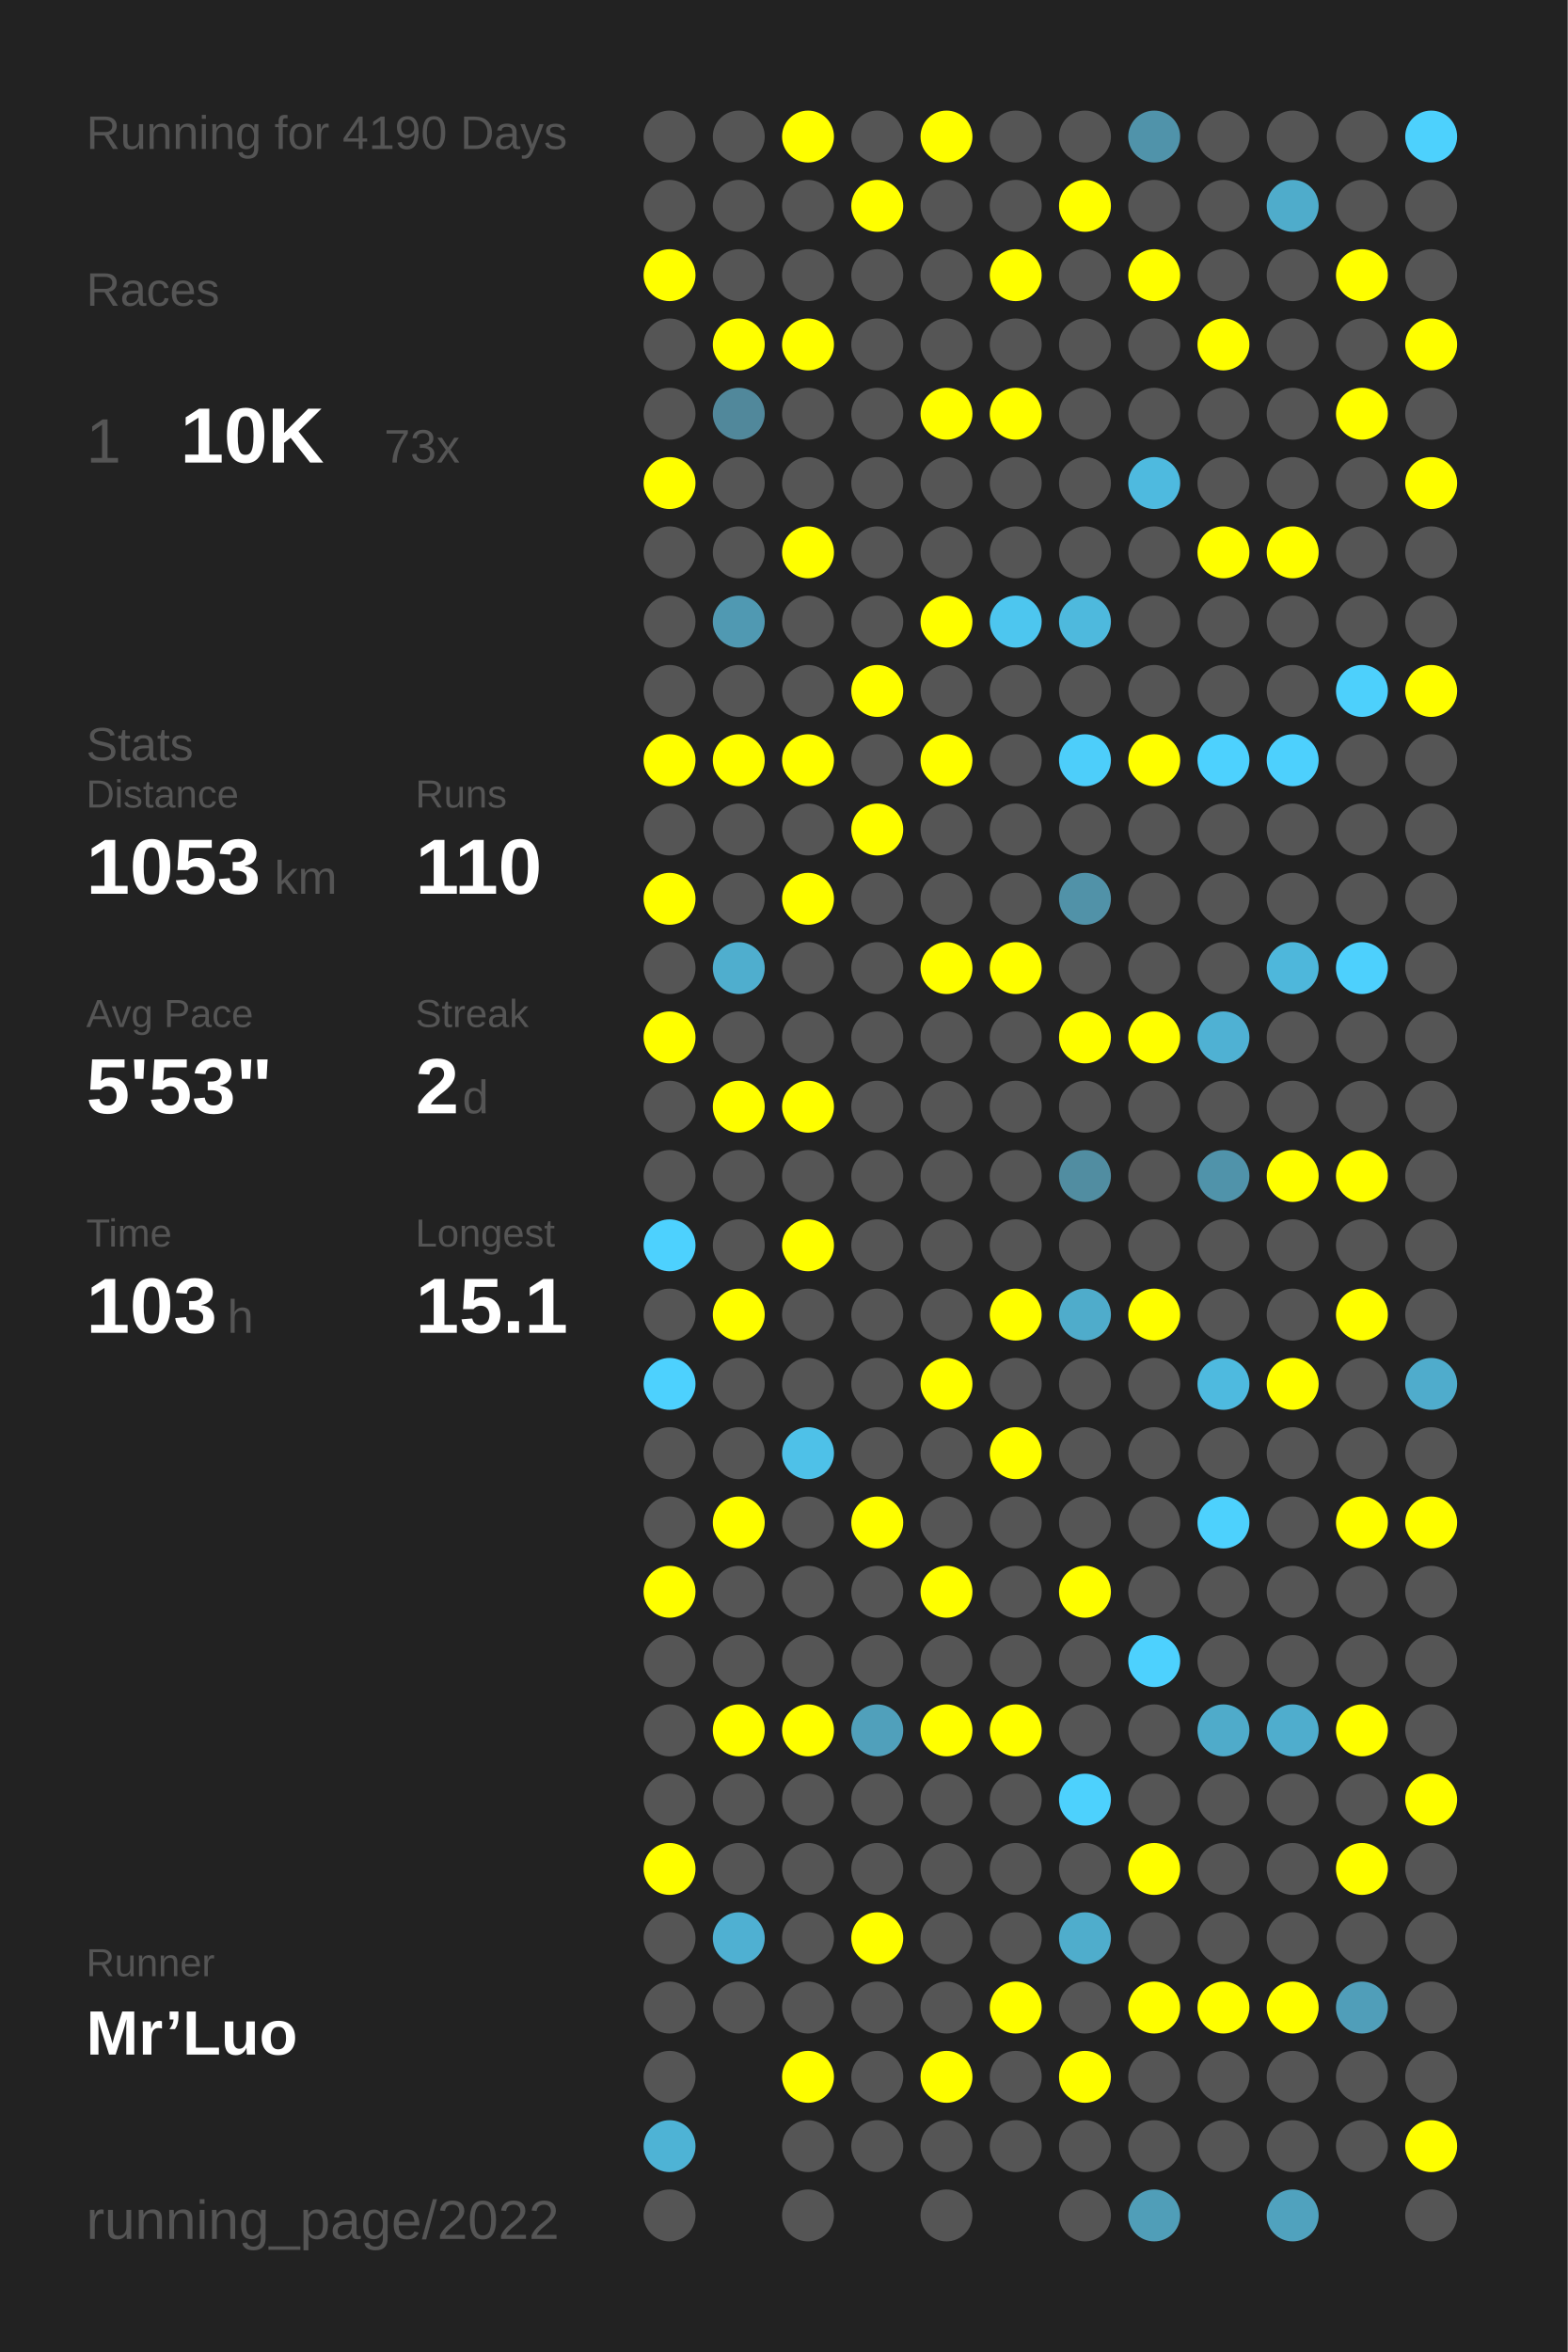
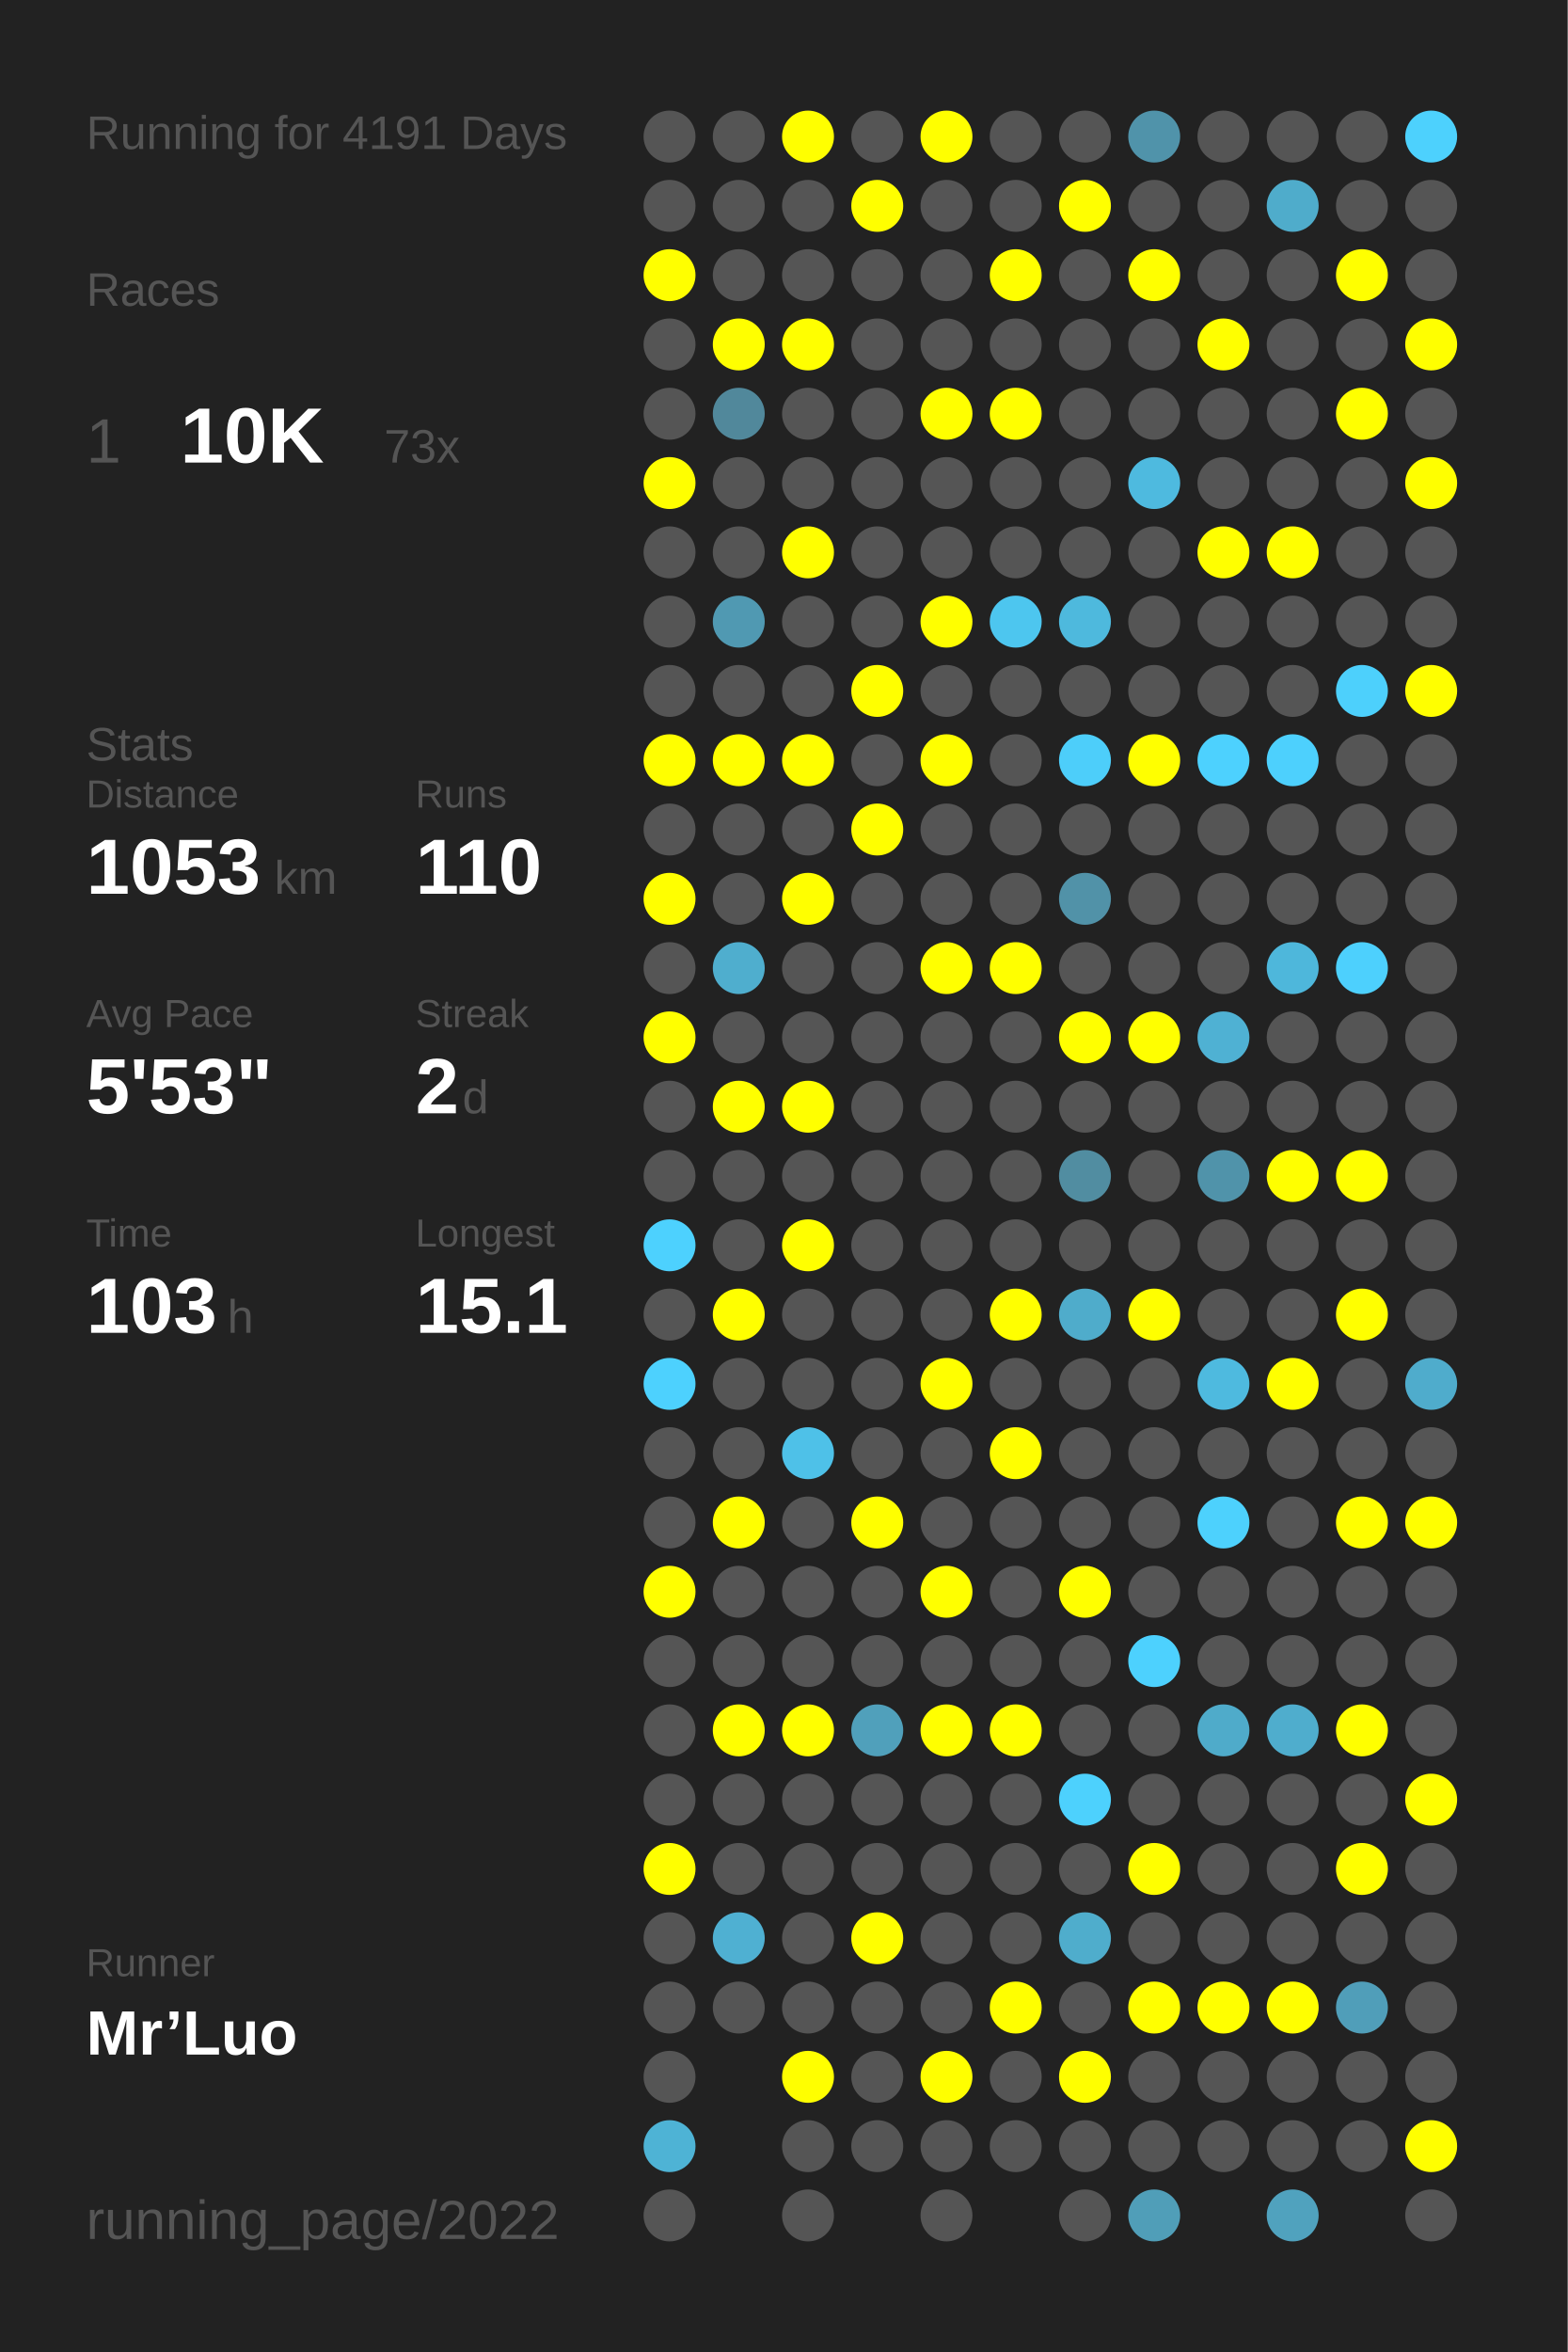
<svg xmlns="http://www.w3.org/2000/svg" baseProfile="full" height="300mm" version="1.1" viewBox="0,0,200,300" width="200mm">
  <defs />
  <rect fill="#222222" height="300" width="200" x="0" y="0" />
-   <text fill="#555555" style="font-size:6px; font-family:Arial;" x="11" y="19">Running for 4190 Days</text>
+   <text fill="#555555" style="font-size:6px; font-family:Arial;" x="11" y="19">Running for 4191 Days</text>
  <text fill="#555555" style="font-size:6px; font-family:Arial;" x="11" y="39">Races</text>
  <text fill="#555555" style="font-size:8px; font-family:Arial;" x="11" y="59">1</text>
  <text fill="#FFFFFF" style="font-size:10px; font-family:Arial; font-weight:bold;" x="23" y="59">10K</text>
  <text fill="#555555" style="font-size:6px; font-family:Arial;" x="49" y="59">73x</text>
  <text fill="#555555" style="font-size:6px; font-family:Arial;" x="11" y="97">Stats</text>
  <text fill="#555555" style="font-size:5px; font-family:Arial;" x="11" y="103">Distance</text>
  <text fill="#FFFFFF" style="font-size:10px; font-family:Arial; font-weight:bold;" x="11" y="114">1053</text>
  <text fill="#555555" style="font-size:6px; font-family:Arial;" x="35" y="114">km</text>
  <text fill="#555555" style="font-size:5px; font-family:Arial;" x="53" y="103">Runs</text>
  <text fill="#FFFFFF" style="font-size:10px; font-family:Arial; font-weight:bold;" x="53" y="114">110</text>
  <text fill="#555555" style="font-size:5px; font-family:Arial;" x="11" y="131">Avg Pace</text>
  <text fill="#FFFFFF" style="font-size:10px; font-family:Arial; font-weight:bold;" x="11" y="142">5'53"</text>
  <text fill="#555555" style="font-size:5px; font-family:Arial;" x="53" y="131">Streak</text>
  <text fill="#FFFFFF" style="font-size:10px; font-family:Arial; font-weight:bold;" x="53" y="142">2</text>
  <text fill="#555555" style="font-size:6px; font-family:Arial;" x="59" y="142">d</text>
  <text fill="#555555" style="font-size:5px; font-family:Arial;" x="11" y="159">Time</text>
  <text fill="#FFFFFF" style="font-size:10px; font-family:Arial; font-weight:bold;" x="11" y="170">103</text>
  <text fill="#555555" style="font-size:6px; font-family:Arial;" x="29" y="170">h</text>
  <text fill="#555555" style="font-size:5px; font-family:Arial;" x="53" y="159">Longest</text>
  <text fill="#FFFFFF" style="font-size:10px; font-family:Arial; font-weight:bold;" x="53" y="170">15.1</text>
  <text fill="#555555" style="font-size:5px; font-family:Arial;" x="11" y="252.065">Runner</text>
  <text fill="#FFFFFF" style="font-size:8px; font-family:Arial; font-weight:bold;" x="11" y="262.065">Mr’Luo</text>
  <text fill="#555555" style="font-size:7px; font-family:Arial;" x="11" y="285.581">running_page/2022</text>
  <circle cx="85.417" cy="17.419" fill="#555555" r="3.312" />
  <circle cx="85.417" cy="26.258" fill="#555555" r="3.312" />
  <circle cx="85.417" cy="35.097" fill="#FFFF00" r="3.312" />
  <circle cx="85.417" cy="43.935" fill="#555555" r="3.312" />
  <circle cx="85.417" cy="52.774" fill="#555555" r="3.312" />
  <circle cx="85.417" cy="61.613" fill="#FFFF00" r="3.312" />
  <circle cx="85.417" cy="70.452" fill="#555555" r="3.312" />
  <circle cx="85.417" cy="79.29" fill="#555555" r="3.312" />
  <circle cx="85.417" cy="88.129" fill="#555555" r="3.312" />
  <circle cx="85.417" cy="96.968" fill="#FFFF00" r="3.312" />
  <circle cx="85.417" cy="105.806" fill="#555555" r="3.312" />
  <circle cx="85.417" cy="114.645" fill="#FFFF00" r="3.312" />
  <circle cx="85.417" cy="123.484" fill="#555555" r="3.312" />
  <circle cx="85.417" cy="132.323" fill="#FFFF00" r="3.312" />
  <circle cx="85.417" cy="141.161" fill="#555555" r="3.312" />
  <circle cx="85.417" cy="150" fill="#555555" r="3.312" />
  <circle cx="85.417" cy="158.839" fill="#4dd1fe" r="3.312" />
  <circle cx="85.417" cy="167.677" fill="#555555" r="3.312" />
  <circle cx="85.417" cy="176.516" fill="#4dd1fe" r="3.312" />
  <circle cx="85.417" cy="185.355" fill="#555555" r="3.312" />
  <circle cx="85.417" cy="194.194" fill="#555555" r="3.312" />
  <circle cx="85.417" cy="203.032" fill="#FFFF00" r="3.312" />
  <circle cx="85.417" cy="211.871" fill="#555555" r="3.312" />
  <circle cx="85.417" cy="220.71" fill="#555555" r="3.312" />
  <circle cx="85.417" cy="229.548" fill="#555555" r="3.312" />
  <circle cx="85.417" cy="238.387" fill="#FFFF00" r="3.312" />
  <circle cx="85.417" cy="247.226" fill="#555555" r="3.312" />
  <circle cx="85.417" cy="256.065" fill="#555555" r="3.312" />
  <circle cx="85.417" cy="264.903" fill="#555555" r="3.312" />
  <circle cx="85.417" cy="273.742" fill="#4eb3d5" r="3.312" />
  <circle cx="85.417" cy="282.581" fill="#555555" r="3.312" />
  <circle cx="94.25" cy="17.419" fill="#555555" r="3.312" />
  <circle cx="94.25" cy="26.258" fill="#555555" r="3.312" />
  <circle cx="94.25" cy="35.097" fill="#555555" r="3.312" />
  <circle cx="94.25" cy="43.935" fill="#FFFF00" r="3.312" />
  <circle cx="94.25" cy="52.774" fill="#51889b" r="3.312" />
  <circle cx="94.25" cy="61.613" fill="#555555" r="3.312" />
  <circle cx="94.25" cy="70.452" fill="#555555" r="3.312" />
  <circle cx="94.25" cy="79.29" fill="#5099b2" r="3.312" />
  <circle cx="94.25" cy="88.129" fill="#555555" r="3.312" />
  <circle cx="94.25" cy="96.968" fill="#FFFF00" r="3.312" />
  <circle cx="94.25" cy="105.806" fill="#555555" r="3.312" />
  <circle cx="94.25" cy="114.645" fill="#555555" r="3.312" />
  <circle cx="94.25" cy="123.484" fill="#4faece" r="3.312" />
  <circle cx="94.25" cy="132.323" fill="#555555" r="3.312" />
  <circle cx="94.25" cy="141.161" fill="#FFFF00" r="3.312" />
  <circle cx="94.25" cy="150" fill="#555555" r="3.312" />
  <circle cx="94.25" cy="158.839" fill="#555555" r="3.312" />
  <circle cx="94.25" cy="167.677" fill="#FFFF00" r="3.312" />
  <circle cx="94.25" cy="176.516" fill="#555555" r="3.312" />
  <circle cx="94.25" cy="185.355" fill="#555555" r="3.312" />
  <circle cx="94.25" cy="194.194" fill="#FFFF00" r="3.312" />
  <circle cx="94.25" cy="203.032" fill="#555555" r="3.312" />
  <circle cx="94.25" cy="211.871" fill="#555555" r="3.312" />
  <circle cx="94.25" cy="220.71" fill="#FFFF00" r="3.312" />
  <circle cx="94.25" cy="229.548" fill="#555555" r="3.312" />
  <circle cx="94.25" cy="238.387" fill="#555555" r="3.312" />
  <circle cx="94.25" cy="247.226" fill="#4fb0d2" r="3.312" />
  <circle cx="94.25" cy="256.065" fill="#555555" r="3.312" />
  <circle cx="103.083" cy="17.419" fill="#FFFF00" r="3.312" />
  <circle cx="103.083" cy="26.258" fill="#555555" r="3.312" />
  <circle cx="103.083" cy="35.097" fill="#555555" r="3.312" />
  <circle cx="103.083" cy="43.935" fill="#FFFF00" r="3.312" />
  <circle cx="103.083" cy="52.774" fill="#555555" r="3.312" />
  <circle cx="103.083" cy="61.613" fill="#555555" r="3.312" />
  <circle cx="103.083" cy="70.452" fill="#FFFF00" r="3.312" />
  <circle cx="103.083" cy="79.29" fill="#555555" r="3.312" />
  <circle cx="103.083" cy="88.129" fill="#555555" r="3.312" />
  <circle cx="103.083" cy="96.968" fill="#FFFF00" r="3.312" />
  <circle cx="103.083" cy="105.806" fill="#555555" r="3.312" />
  <circle cx="103.083" cy="114.645" fill="#FFFF00" r="3.312" />
  <circle cx="103.083" cy="123.484" fill="#555555" r="3.312" />
  <circle cx="103.083" cy="132.323" fill="#555555" r="3.312" />
  <circle cx="103.083" cy="141.161" fill="#FFFF00" r="3.312" />
  <circle cx="103.083" cy="150" fill="#555555" r="3.312" />
  <circle cx="103.083" cy="158.839" fill="#FFFF00" r="3.312" />
  <circle cx="103.083" cy="167.677" fill="#555555" r="3.312" />
  <circle cx="103.083" cy="176.516" fill="#555555" r="3.312" />
  <circle cx="103.083" cy="185.355" fill="#4ec1e8" r="3.312" />
  <circle cx="103.083" cy="194.194" fill="#555555" r="3.312" />
  <circle cx="103.083" cy="203.032" fill="#555555" r="3.312" />
  <circle cx="103.083" cy="211.871" fill="#555555" r="3.312" />
  <circle cx="103.083" cy="220.71" fill="#FFFF00" r="3.312" />
  <circle cx="103.083" cy="229.548" fill="#555555" r="3.312" />
  <circle cx="103.083" cy="238.387" fill="#555555" r="3.312" />
  <circle cx="103.083" cy="247.226" fill="#555555" r="3.312" />
  <circle cx="103.083" cy="256.065" fill="#555555" r="3.312" />
  <circle cx="103.083" cy="264.903" fill="#FFFF00" r="3.312" />
  <circle cx="103.083" cy="273.742" fill="#555555" r="3.312" />
  <circle cx="103.083" cy="282.581" fill="#555555" r="3.312" />
  <circle cx="111.917" cy="17.419" fill="#555555" r="3.312" />
  <circle cx="111.917" cy="26.258" fill="#FFFF00" r="3.312" />
  <circle cx="111.917" cy="35.097" fill="#555555" r="3.312" />
  <circle cx="111.917" cy="43.935" fill="#555555" r="3.312" />
  <circle cx="111.917" cy="52.774" fill="#555555" r="3.312" />
  <circle cx="111.917" cy="61.613" fill="#555555" r="3.312" />
  <circle cx="111.917" cy="70.452" fill="#555555" r="3.312" />
  <circle cx="111.917" cy="79.29" fill="#555555" r="3.312" />
  <circle cx="111.917" cy="88.129" fill="#FFFF00" r="3.312" />
  <circle cx="111.917" cy="96.968" fill="#555555" r="3.312" />
  <circle cx="111.917" cy="105.806" fill="#FFFF00" r="3.312" />
  <circle cx="111.917" cy="114.645" fill="#555555" r="3.312" />
  <circle cx="111.917" cy="123.484" fill="#555555" r="3.312" />
  <circle cx="111.917" cy="132.323" fill="#555555" r="3.312" />
  <circle cx="111.917" cy="141.161" fill="#555555" r="3.312" />
  <circle cx="111.917" cy="150" fill="#555555" r="3.312" />
  <circle cx="111.917" cy="158.839" fill="#555555" r="3.312" />
  <circle cx="111.917" cy="167.677" fill="#555555" r="3.312" />
  <circle cx="111.917" cy="176.516" fill="#555555" r="3.312" />
  <circle cx="111.917" cy="185.355" fill="#555555" r="3.312" />
  <circle cx="111.917" cy="194.194" fill="#FFFF00" r="3.312" />
  <circle cx="111.917" cy="203.032" fill="#555555" r="3.312" />
  <circle cx="111.917" cy="211.871" fill="#555555" r="3.312" />
  <circle cx="111.917" cy="220.71" fill="#50a0bb" r="3.312" />
  <circle cx="111.917" cy="229.548" fill="#555555" r="3.312" />
  <circle cx="111.917" cy="238.387" fill="#555555" r="3.312" />
  <circle cx="111.917" cy="247.226" fill="#FFFF00" r="3.312" />
  <circle cx="111.917" cy="256.065" fill="#555555" r="3.312" />
  <circle cx="111.917" cy="264.903" fill="#555555" r="3.312" />
  <circle cx="111.917" cy="273.742" fill="#555555" r="3.312" />
  <circle cx="120.75" cy="17.419" fill="#FFFF00" r="3.312" />
  <circle cx="120.75" cy="26.258" fill="#555555" r="3.312" />
  <circle cx="120.75" cy="35.097" fill="#555555" r="3.312" />
  <circle cx="120.75" cy="43.935" fill="#555555" r="3.312" />
  <circle cx="120.75" cy="52.774" fill="#FFFF00" r="3.312" />
  <circle cx="120.75" cy="61.613" fill="#555555" r="3.312" />
  <circle cx="120.75" cy="70.452" fill="#555555" r="3.312" />
  <circle cx="120.75" cy="79.29" fill="#FFFF00" r="3.312" />
  <circle cx="120.75" cy="88.129" fill="#555555" r="3.312" />
  <circle cx="120.75" cy="96.968" fill="#FFFF00" r="3.312" />
  <circle cx="120.75" cy="105.806" fill="#555555" r="3.312" />
  <circle cx="120.75" cy="114.645" fill="#555555" r="3.312" />
  <circle cx="120.75" cy="123.484" fill="#FFFF00" r="3.312" />
  <circle cx="120.75" cy="132.323" fill="#555555" r="3.312" />
  <circle cx="120.75" cy="141.161" fill="#555555" r="3.312" />
  <circle cx="120.75" cy="150" fill="#555555" r="3.312" />
  <circle cx="120.75" cy="158.839" fill="#555555" r="3.312" />
  <circle cx="120.75" cy="167.677" fill="#555555" r="3.312" />
  <circle cx="120.75" cy="176.516" fill="#FFFF00" r="3.312" />
  <circle cx="120.75" cy="185.355" fill="#555555" r="3.312" />
  <circle cx="120.75" cy="194.194" fill="#555555" r="3.312" />
  <circle cx="120.75" cy="203.032" fill="#FFFF00" r="3.312" />
  <circle cx="120.75" cy="211.871" fill="#555555" r="3.312" />
  <circle cx="120.75" cy="220.71" fill="#FFFF00" r="3.312" />
  <circle cx="120.75" cy="229.548" fill="#555555" r="3.312" />
  <circle cx="120.75" cy="238.387" fill="#555555" r="3.312" />
  <circle cx="120.75" cy="247.226" fill="#555555" r="3.312" />
  <circle cx="120.75" cy="256.065" fill="#555555" r="3.312" />
  <circle cx="120.75" cy="264.903" fill="#FFFF00" r="3.312" />
  <circle cx="120.75" cy="273.742" fill="#555555" r="3.312" />
  <circle cx="120.75" cy="282.581" fill="#555555" r="3.312" />
  <circle cx="129.583" cy="17.419" fill="#555555" r="3.312" />
  <circle cx="129.583" cy="26.258" fill="#555555" r="3.312" />
  <circle cx="129.583" cy="35.097" fill="#FFFF00" r="3.312" />
  <circle cx="129.583" cy="43.935" fill="#555555" r="3.312" />
  <circle cx="129.583" cy="52.774" fill="#FFFF00" r="3.312" />
  <circle cx="129.583" cy="61.613" fill="#555555" r="3.312" />
  <circle cx="129.583" cy="70.452" fill="#555555" r="3.312" />
  <circle cx="129.583" cy="79.29" fill="#4dc6ef" r="3.312" />
  <circle cx="129.583" cy="88.129" fill="#555555" r="3.312" />
  <circle cx="129.583" cy="96.968" fill="#555555" r="3.312" />
  <circle cx="129.583" cy="105.806" fill="#555555" r="3.312" />
  <circle cx="129.583" cy="114.645" fill="#555555" r="3.312" />
  <circle cx="129.583" cy="123.484" fill="#FFFF00" r="3.312" />
  <circle cx="129.583" cy="132.323" fill="#555555" r="3.312" />
  <circle cx="129.583" cy="141.161" fill="#555555" r="3.312" />
  <circle cx="129.583" cy="150" fill="#555555" r="3.312" />
  <circle cx="129.583" cy="158.839" fill="#555555" r="3.312" />
  <circle cx="129.583" cy="167.677" fill="#FFFF00" r="3.312" />
  <circle cx="129.583" cy="176.516" fill="#555555" r="3.312" />
  <circle cx="129.583" cy="185.355" fill="#FFFF00" r="3.312" />
  <circle cx="129.583" cy="194.194" fill="#555555" r="3.312" />
  <circle cx="129.583" cy="203.032" fill="#555555" r="3.312" />
  <circle cx="129.583" cy="211.871" fill="#555555" r="3.312" />
  <circle cx="129.583" cy="220.71" fill="#FFFF00" r="3.312" />
  <circle cx="129.583" cy="229.548" fill="#555555" r="3.312" />
  <circle cx="129.583" cy="238.387" fill="#555555" r="3.312" />
  <circle cx="129.583" cy="247.226" fill="#555555" r="3.312" />
  <circle cx="129.583" cy="256.065" fill="#FFFF00" r="3.312" />
  <circle cx="129.583" cy="264.903" fill="#555555" r="3.312" />
  <circle cx="129.583" cy="273.742" fill="#555555" r="3.312" />
  <circle cx="138.417" cy="17.419" fill="#555555" r="3.312" />
  <circle cx="138.417" cy="26.258" fill="#FFFF00" r="3.312" />
  <circle cx="138.417" cy="35.097" fill="#555555" r="3.312" />
  <circle cx="138.417" cy="43.935" fill="#555555" r="3.312" />
  <circle cx="138.417" cy="52.774" fill="#555555" r="3.312" />
  <circle cx="138.417" cy="61.613" fill="#555555" r="3.312" />
  <circle cx="138.417" cy="70.452" fill="#555555" r="3.312" />
  <circle cx="138.417" cy="79.29" fill="#4eb9dd" r="3.312" />
  <circle cx="138.417" cy="88.129" fill="#555555" r="3.312" />
  <circle cx="138.417" cy="96.968" fill="#4dcefa" r="3.312" />
  <circle cx="138.417" cy="105.806" fill="#555555" r="3.312" />
  <circle cx="138.417" cy="114.645" fill="#5192a8" r="3.312" />
  <circle cx="138.417" cy="123.484" fill="#555555" r="3.312" />
  <circle cx="138.417" cy="132.323" fill="#FFFF00" r="3.312" />
  <circle cx="138.417" cy="141.161" fill="#555555" r="3.312" />
  <circle cx="138.417" cy="150" fill="#518da1" r="3.312" />
  <circle cx="138.417" cy="158.839" fill="#555555" r="3.312" />
  <circle cx="138.417" cy="167.677" fill="#4faccb" r="3.312" />
  <circle cx="138.417" cy="176.516" fill="#555555" r="3.312" />
  <circle cx="138.417" cy="185.355" fill="#555555" r="3.312" />
  <circle cx="138.417" cy="194.194" fill="#555555" r="3.312" />
  <circle cx="138.417" cy="203.032" fill="#FFFF00" r="3.312" />
  <circle cx="138.417" cy="211.871" fill="#555555" r="3.312" />
  <circle cx="138.417" cy="220.71" fill="#555555" r="3.312" />
  <circle cx="138.417" cy="229.548" fill="#4dd1fd" r="3.312" />
  <circle cx="138.417" cy="238.387" fill="#555555" r="3.312" />
  <circle cx="138.417" cy="247.226" fill="#4fadcc" r="3.312" />
  <circle cx="138.417" cy="256.065" fill="#555555" r="3.312" />
  <circle cx="138.417" cy="264.903" fill="#FFFF00" r="3.312" />
  <circle cx="138.417" cy="273.742" fill="#555555" r="3.312" />
  <circle cx="138.417" cy="282.581" fill="#555555" r="3.312" />
  <circle cx="147.25" cy="17.419" fill="#5093aa" r="3.312" />
  <circle cx="147.25" cy="26.258" fill="#555555" r="3.312" />
  <circle cx="147.25" cy="35.097" fill="#FFFF00" r="3.312" />
  <circle cx="147.25" cy="43.935" fill="#555555" r="3.312" />
  <circle cx="147.25" cy="52.774" fill="#555555" r="3.312" />
  <circle cx="147.25" cy="61.613" fill="#4ebadf" r="3.312" />
  <circle cx="147.25" cy="70.452" fill="#555555" r="3.312" />
  <circle cx="147.25" cy="79.29" fill="#555555" r="3.312" />
  <circle cx="147.25" cy="88.129" fill="#555555" r="3.312" />
  <circle cx="147.25" cy="96.968" fill="#FFFF00" r="3.312" />
  <circle cx="147.25" cy="105.806" fill="#555555" r="3.312" />
  <circle cx="147.25" cy="114.645" fill="#555555" r="3.312" />
  <circle cx="147.25" cy="123.484" fill="#555555" r="3.312" />
  <circle cx="147.25" cy="132.323" fill="#FFFF00" r="3.312" />
  <circle cx="147.25" cy="141.161" fill="#555555" r="3.312" />
  <circle cx="147.25" cy="150" fill="#555555" r="3.312" />
  <circle cx="147.25" cy="158.839" fill="#555555" r="3.312" />
  <circle cx="147.25" cy="167.677" fill="#FFFF00" r="3.312" />
  <circle cx="147.25" cy="176.516" fill="#555555" r="3.312" />
  <circle cx="147.25" cy="185.355" fill="#555555" r="3.312" />
  <circle cx="147.25" cy="194.194" fill="#555555" r="3.312" />
  <circle cx="147.25" cy="203.032" fill="#555555" r="3.312" />
  <circle cx="147.25" cy="211.871" fill="#4dd1fe" r="3.312" />
  <circle cx="147.25" cy="220.71" fill="#555555" r="3.312" />
  <circle cx="147.25" cy="229.548" fill="#555555" r="3.312" />
  <circle cx="147.25" cy="238.387" fill="#FFFF00" r="3.312" />
  <circle cx="147.25" cy="247.226" fill="#555555" r="3.312" />
  <circle cx="147.25" cy="256.065" fill="#FFFF00" r="3.312" />
  <circle cx="147.25" cy="264.903" fill="#555555" r="3.312" />
  <circle cx="147.25" cy="273.742" fill="#555555" r="3.312" />
  <circle cx="147.25" cy="282.581" fill="#509eb8" r="3.312" />
  <circle cx="156.083" cy="17.419" fill="#555555" r="3.312" />
  <circle cx="156.083" cy="26.258" fill="#555555" r="3.312" />
  <circle cx="156.083" cy="35.097" fill="#555555" r="3.312" />
  <circle cx="156.083" cy="43.935" fill="#FFFF00" r="3.312" />
  <circle cx="156.083" cy="52.774" fill="#555555" r="3.312" />
  <circle cx="156.083" cy="61.613" fill="#555555" r="3.312" />
  <circle cx="156.083" cy="70.452" fill="#FFFF00" r="3.312" />
  <circle cx="156.083" cy="79.29" fill="#555555" r="3.312" />
  <circle cx="156.083" cy="88.129" fill="#555555" r="3.312" />
  <circle cx="156.083" cy="96.968" fill="#4dd1fe" r="3.312" />
  <circle cx="156.083" cy="105.806" fill="#555555" r="3.312" />
  <circle cx="156.083" cy="114.645" fill="#555555" r="3.312" />
  <circle cx="156.083" cy="123.484" fill="#555555" r="3.312" />
  <circle cx="156.083" cy="132.323" fill="#4fb1d3" r="3.312" />
  <circle cx="156.083" cy="141.161" fill="#555555" r="3.312" />
  <circle cx="156.083" cy="150" fill="#5093aa" r="3.312" />
  <circle cx="156.083" cy="158.839" fill="#555555" r="3.312" />
  <circle cx="156.083" cy="167.677" fill="#555555" r="3.312" />
  <circle cx="156.083" cy="176.516" fill="#4ebadf" r="3.312" />
  <circle cx="156.083" cy="185.355" fill="#555555" r="3.312" />
  <circle cx="156.083" cy="194.194" fill="#4dd1fd" r="3.312" />
  <circle cx="156.083" cy="203.032" fill="#555555" r="3.312" />
  <circle cx="156.083" cy="211.871" fill="#555555" r="3.312" />
  <circle cx="156.083" cy="220.71" fill="#4fabca" r="3.312" />
  <circle cx="156.083" cy="229.548" fill="#555555" r="3.312" />
  <circle cx="156.083" cy="238.387" fill="#555555" r="3.312" />
  <circle cx="156.083" cy="247.226" fill="#555555" r="3.312" />
  <circle cx="156.083" cy="256.065" fill="#FFFF00" r="3.312" />
  <circle cx="156.083" cy="264.903" fill="#555555" r="3.312" />
  <circle cx="156.083" cy="273.742" fill="#555555" r="3.312" />
  <circle cx="164.917" cy="17.419" fill="#555555" r="3.312" />
  <circle cx="164.917" cy="26.258" fill="#4faccb" r="3.312" />
  <circle cx="164.917" cy="35.097" fill="#555555" r="3.312" />
  <circle cx="164.917" cy="43.935" fill="#555555" r="3.312" />
  <circle cx="164.917" cy="52.774" fill="#555555" r="3.312" />
  <circle cx="164.917" cy="61.613" fill="#555555" r="3.312" />
  <circle cx="164.917" cy="70.452" fill="#FFFF00" r="3.312" />
  <circle cx="164.917" cy="79.29" fill="#555555" r="3.312" />
  <circle cx="164.917" cy="88.129" fill="#555555" r="3.312" />
  <circle cx="164.917" cy="96.968" fill="#4dd0fd" r="3.312" />
  <circle cx="164.917" cy="105.806" fill="#555555" r="3.312" />
  <circle cx="164.917" cy="114.645" fill="#555555" r="3.312" />
  <circle cx="164.917" cy="123.484" fill="#4eb7db" r="3.312" />
  <circle cx="164.917" cy="132.323" fill="#555555" r="3.312" />
  <circle cx="164.917" cy="141.161" fill="#555555" r="3.312" />
  <circle cx="164.917" cy="150" fill="#FFFF00" r="3.312" />
  <circle cx="164.917" cy="158.839" fill="#555555" r="3.312" />
  <circle cx="164.917" cy="167.677" fill="#555555" r="3.312" />
  <circle cx="164.917" cy="176.516" fill="#FFFF00" r="3.312" />
  <circle cx="164.917" cy="185.355" fill="#555555" r="3.312" />
  <circle cx="164.917" cy="194.194" fill="#555555" r="3.312" />
  <circle cx="164.917" cy="203.032" fill="#555555" r="3.312" />
  <circle cx="164.917" cy="211.871" fill="#555555" r="3.312" />
  <circle cx="164.917" cy="220.71" fill="#4fadcd" r="3.312" />
  <circle cx="164.917" cy="229.548" fill="#555555" r="3.312" />
  <circle cx="164.917" cy="238.387" fill="#555555" r="3.312" />
  <circle cx="164.917" cy="247.226" fill="#555555" r="3.312" />
  <circle cx="164.917" cy="256.065" fill="#FFFF00" r="3.312" />
  <circle cx="164.917" cy="264.903" fill="#555555" r="3.312" />
  <circle cx="164.917" cy="273.742" fill="#555555" r="3.312" />
  <circle cx="164.917" cy="282.581" fill="#50a2be" r="3.312" />
  <circle cx="173.75" cy="17.419" fill="#555555" r="3.312" />
  <circle cx="173.75" cy="26.258" fill="#555555" r="3.312" />
  <circle cx="173.75" cy="35.097" fill="#FFFF00" r="3.312" />
  <circle cx="173.75" cy="43.935" fill="#555555" r="3.312" />
  <circle cx="173.75" cy="52.774" fill="#FFFF00" r="3.312" />
  <circle cx="173.75" cy="61.613" fill="#555555" r="3.312" />
  <circle cx="173.75" cy="70.452" fill="#555555" r="3.312" />
  <circle cx="173.75" cy="79.29" fill="#555555" r="3.312" />
  <circle cx="173.75" cy="88.129" fill="#4dd0fc" r="3.312" />
  <circle cx="173.75" cy="96.968" fill="#555555" r="3.312" />
  <circle cx="173.75" cy="105.806" fill="#555555" r="3.312" />
  <circle cx="173.75" cy="114.645" fill="#555555" r="3.312" />
  <circle cx="173.75" cy="123.484" fill="#4dd0fd" r="3.312" />
  <circle cx="173.75" cy="132.323" fill="#555555" r="3.312" />
  <circle cx="173.75" cy="141.161" fill="#555555" r="3.312" />
  <circle cx="173.75" cy="150" fill="#FFFF00" r="3.312" />
  <circle cx="173.75" cy="158.839" fill="#555555" r="3.312" />
  <circle cx="173.75" cy="167.677" fill="#FFFF00" r="3.312" />
  <circle cx="173.75" cy="176.516" fill="#555555" r="3.312" />
  <circle cx="173.75" cy="185.355" fill="#555555" r="3.312" />
  <circle cx="173.75" cy="194.194" fill="#FFFF00" r="3.312" />
  <circle cx="173.75" cy="203.032" fill="#555555" r="3.312" />
  <circle cx="173.75" cy="211.871" fill="#555555" r="3.312" />
  <circle cx="173.75" cy="220.71" fill="#FFFF00" r="3.312" />
  <circle cx="173.75" cy="229.548" fill="#555555" r="3.312" />
  <circle cx="173.75" cy="238.387" fill="#FFFF00" r="3.312" />
  <circle cx="173.75" cy="247.226" fill="#555555" r="3.312" />
  <circle cx="173.75" cy="256.065" fill="#509eb9" r="3.312" />
  <circle cx="173.75" cy="264.903" fill="#555555" r="3.312" />
  <circle cx="173.75" cy="273.742" fill="#555555" r="3.312" />
  <circle cx="182.583" cy="17.419" fill="#4dd1fd" r="3.312" />
  <circle cx="182.583" cy="26.258" fill="#555555" r="3.312" />
  <circle cx="182.583" cy="35.097" fill="#555555" r="3.312" />
  <circle cx="182.583" cy="43.935" fill="#FFFF00" r="3.312" />
  <circle cx="182.583" cy="52.774" fill="#555555" r="3.312" />
  <circle cx="182.583" cy="61.613" fill="#FFFF00" r="3.312" />
  <circle cx="182.583" cy="70.452" fill="#555555" r="3.312" />
  <circle cx="182.583" cy="79.29" fill="#555555" r="3.312" />
  <circle cx="182.583" cy="88.129" fill="#FFFF00" r="3.312" />
  <circle cx="182.583" cy="96.968" fill="#555555" r="3.312" />
  <circle cx="182.583" cy="105.806" fill="#555555" r="3.312" />
  <circle cx="182.583" cy="114.645" fill="#555555" r="3.312" />
  <circle cx="182.583" cy="123.484" fill="#555555" r="3.312" />
  <circle cx="182.583" cy="132.323" fill="#555555" r="3.312" />
  <circle cx="182.583" cy="141.161" fill="#555555" r="3.312" />
  <circle cx="182.583" cy="150" fill="#555555" r="3.312" />
  <circle cx="182.583" cy="158.839" fill="#555555" r="3.312" />
  <circle cx="182.583" cy="167.677" fill="#555555" r="3.312" />
  <circle cx="182.583" cy="176.516" fill="#4faccc" r="3.312" />
  <circle cx="182.583" cy="185.355" fill="#555555" r="3.312" />
  <circle cx="182.583" cy="194.194" fill="#FFFF00" r="3.312" />
  <circle cx="182.583" cy="203.032" fill="#555555" r="3.312" />
  <circle cx="182.583" cy="211.871" fill="#555555" r="3.312" />
  <circle cx="182.583" cy="220.71" fill="#555555" r="3.312" />
  <circle cx="182.583" cy="229.548" fill="#FFFF00" r="3.312" />
  <circle cx="182.583" cy="238.387" fill="#555555" r="3.312" />
  <circle cx="182.583" cy="247.226" fill="#555555" r="3.312" />
  <circle cx="182.583" cy="256.065" fill="#555555" r="3.312" />
  <circle cx="182.583" cy="264.903" fill="#555555" r="3.312" />
  <circle cx="182.583" cy="273.742" fill="#FFFF00" r="3.312" />
  <circle cx="182.583" cy="282.581" fill="#555555" r="3.312" />
</svg>
